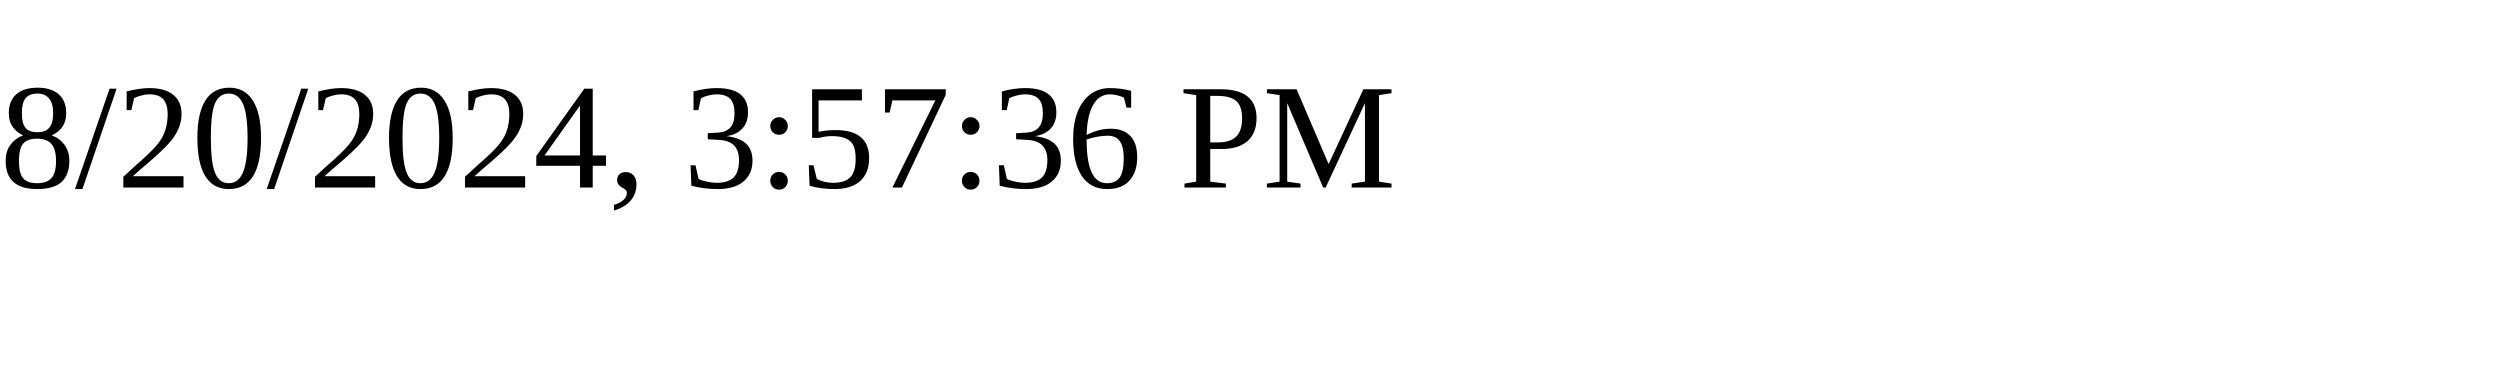
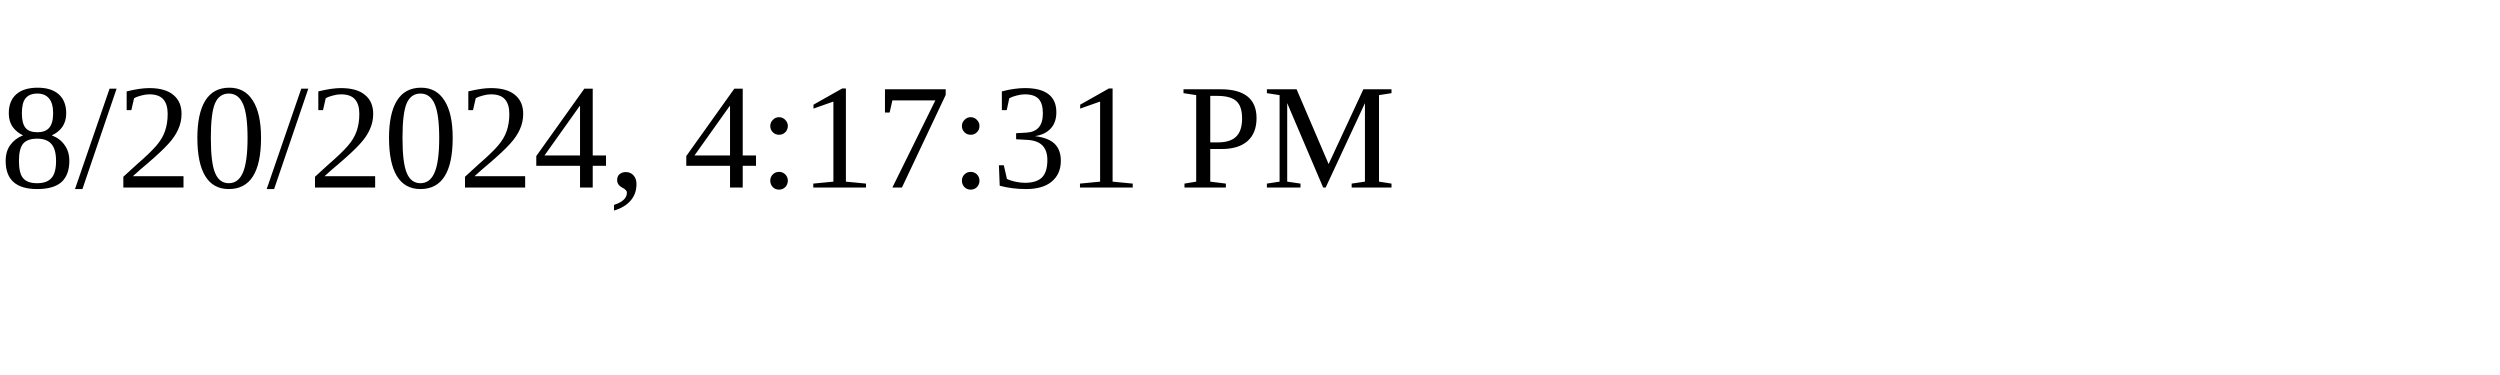
<svg xmlns="http://www.w3.org/2000/svg" height="30" width="200">
-   <text x="0" y="15">8/20/2024, 3:57:36 PM</text>
+   <text x="0" y="15">8/20/2024, 4:17:31 PM</text>
</svg>
